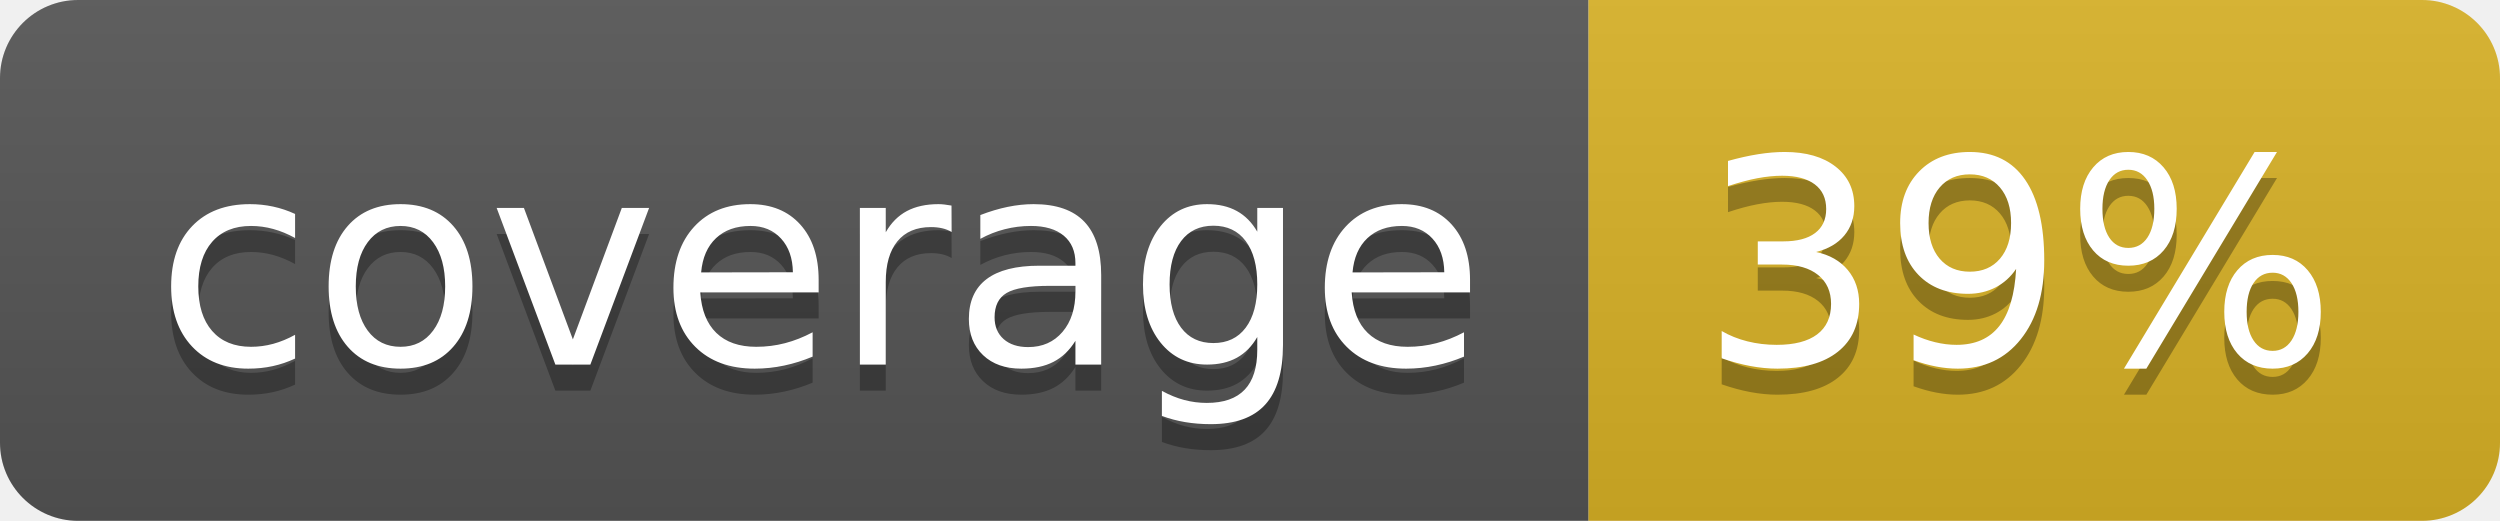
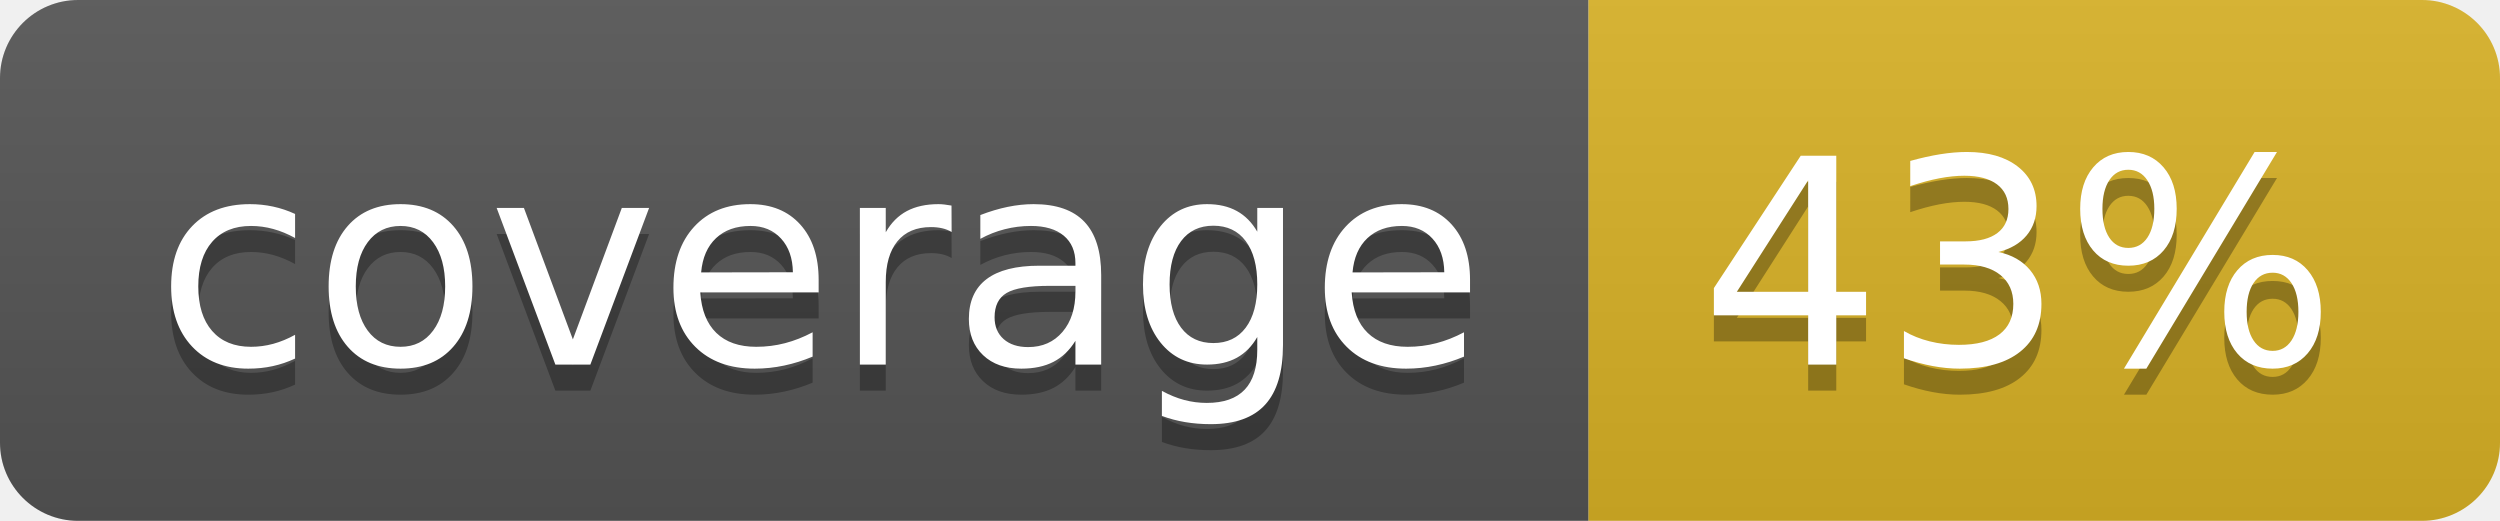
<svg xmlns="http://www.w3.org/2000/svg" width="96" height="20">
  <linearGradient id="b" x2="0" y2="100%">
    <stop offset="0" stop-color="#bbb" stop-opacity=".1" />
    <stop offset="1" stop-opacity=".1" />
  </linearGradient>
  <clipPath id="a">
    <rect width="96" height="20" rx="3" fill="#fff" />
  </clipPath>
  <g clip-path="url(#a)">
    <path fill="#555" d="M0 0h61v20H0z" />
    <path fill="#D9B226" d="M61 0h35v20H61z" />
    <path fill="url(#b)" d="M0 0h96v20H0z" />
  </g>
  <g fill="#fff" text-anchor="middle" font-family="DejaVu Sans,Verdana,Geneva,sans-serif" font-size="110">
    <text x="315" y="150" fill="#010101" fill-opacity=".3" transform="scale(.1)" textLength="510">coverage</text>
    <text x="315" y="140" transform="scale(.1)" textLength="510">coverage</text>
-     <text x="775" y="150" fill="#010101" fill-opacity=".3" transform="scale(.1)" textLength="250">39%</text>
-     <text x="775" y="140" transform="scale(.1)" textLength="250">39%</text>
+     <text x="775" y="150" fill="#010101" fill-opacity=".3" transform="scale(.1)" textLength="250">43%</text>
+     <text x="775" y="140" transform="scale(.1)" textLength="250">43%</text>
  </g>
</svg>
